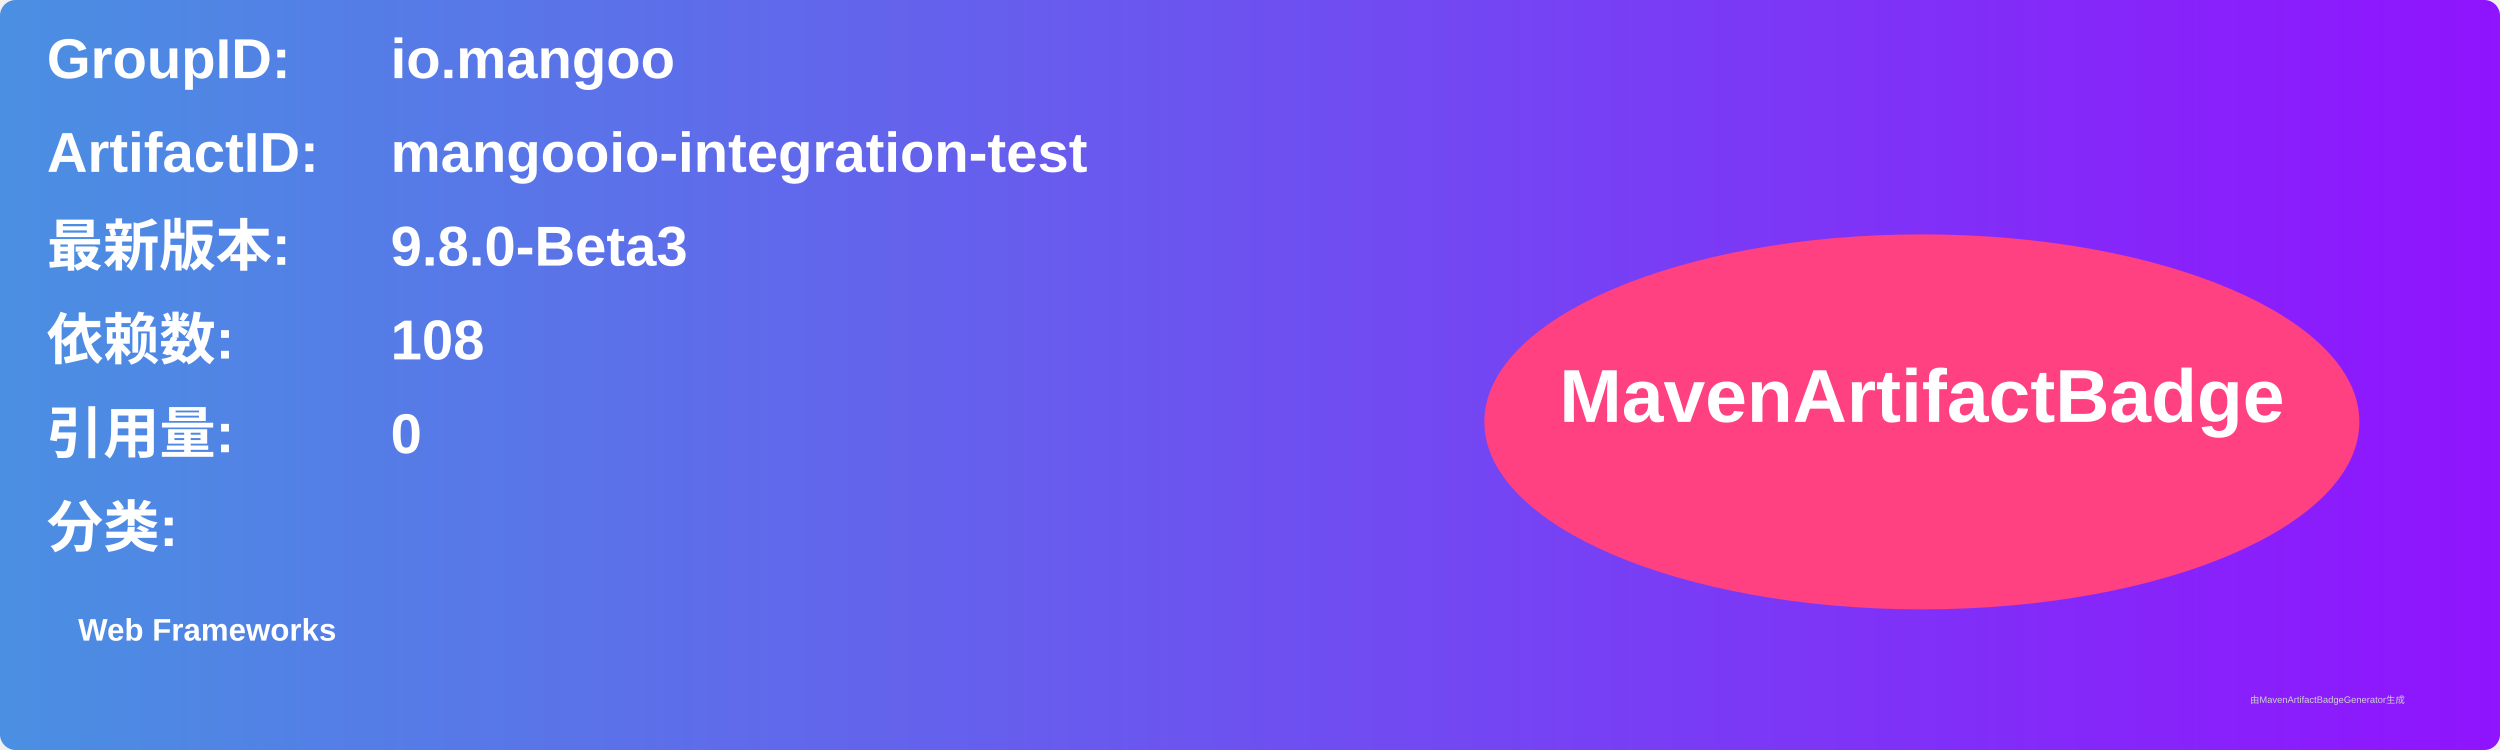
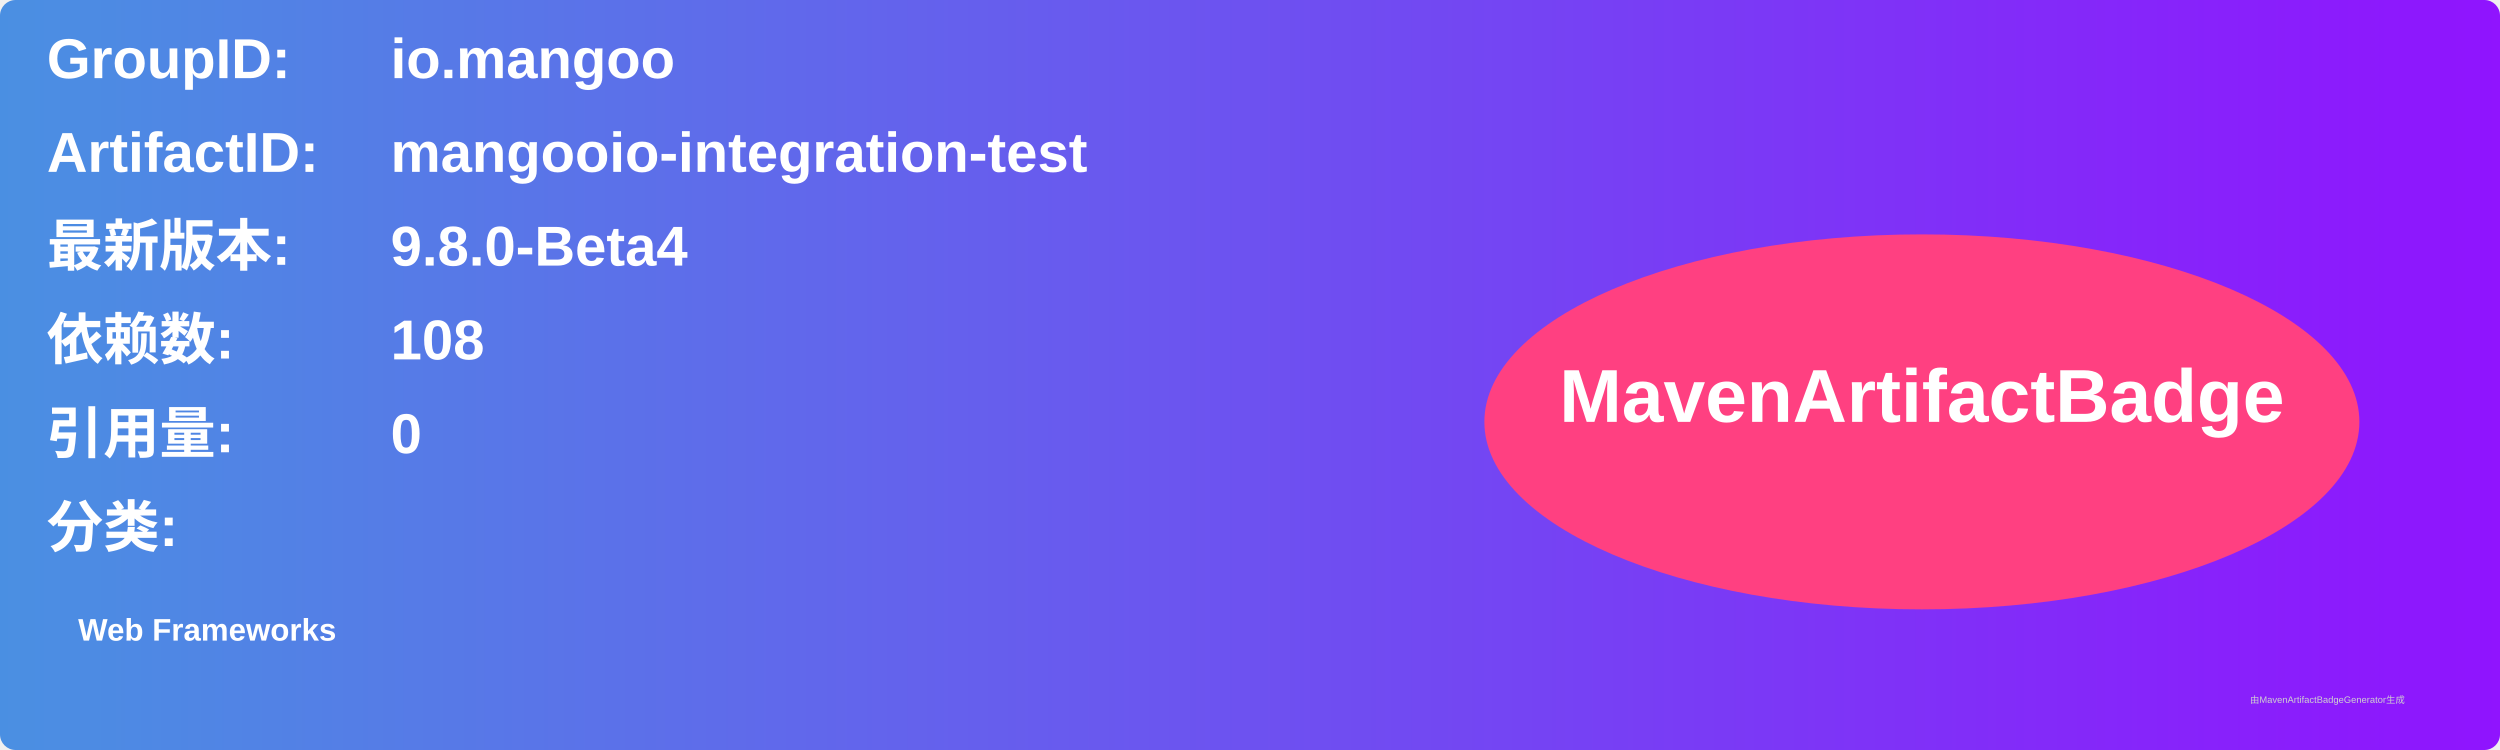
<svg xmlns="http://www.w3.org/2000/svg" width="800" height="240" viewBox="0 0 800 240">
  <linearGradient id="grad" x1="0%" y1="0%" x2="100%" y2="0%">
    <stop offset="0%" stop-color="#4a90e2" />
    <stop offset="100%" stop-color="#9013fe" />
  </linearGradient>
  <rect width="100%" height="100%" rx="5" ry="5" fill="url(#grad)" />
  <g transform="translate(15, 15)">
    <text x="0" y="10" font-family="Arial" font-size="18" fill="white" font-weight="bold" width="260">GroupID:</text>
    <text x="110" y="10" font-family="Arial" font-size="18" fill="white" font-weight="bold" width="460">io.mangoo</text>
    <text x="0" y="40" font-family="Arial" font-size="18" fill="white" font-weight="bold" width="260">ArtifactID:</text>
    <text x="110" y="40" font-family="Arial" font-size="18" fill="white" font-weight="bold" width="460">mangooio-integration-test</text>
    <text x="0" y="70" font-family="Arial" font-size="18" fill="white" font-weight="bold">最新版本:</text>
    <text x="110" y="70" font-family="Arial" font-size="18" fill="white" font-weight="bold">
-       <tspan font-weight="bold">9.8.0-Beta3</tspan>
+       <tspan font-weight="bold">9.8.0-Beta4</tspan>
    </text>
    <text x="0" y="100" font-family="Arial" font-size="18" fill="white" font-weight="bold">依赖数: </text>
    <text x="110" y="100" font-family="Arial" font-size="18" fill="white">
      <tspan font-weight="bold">108</tspan>
    </text>
    <text x="0" y="130" font-family="Arial" font-size="18" fill="white" font-weight="bold">引用量: </text>
    <text x="110" y="130" font-family="Arial" font-size="18" fill="white">
      <tspan font-weight="bold">0</tspan>
    </text>
    <text x="0" y="160" font-family="Arial" font-size="18" fill="white" font-weight="bold">分类:</text>
    <text x="10" y="190" font-family="Arial" font-size="10" fill="white">
      <tspan font-weight="bold">Web Frameworks</tspan>
    </text>
    <ellipse cx="600" cy="120" rx="140" ry="60" fill="#ff4081" />
    <text x="600" y="120" text-anchor="middle" font-family="Arial" font-size="24" fill="white" font-weight="bold">MavenArtifactBadge</text>
  </g>
  <text x="720" y="225" font-family="Arial" font-size="3" fill="#d0d0d0">由MavenArtifactBadgeGenerator生成</text>
</svg>
